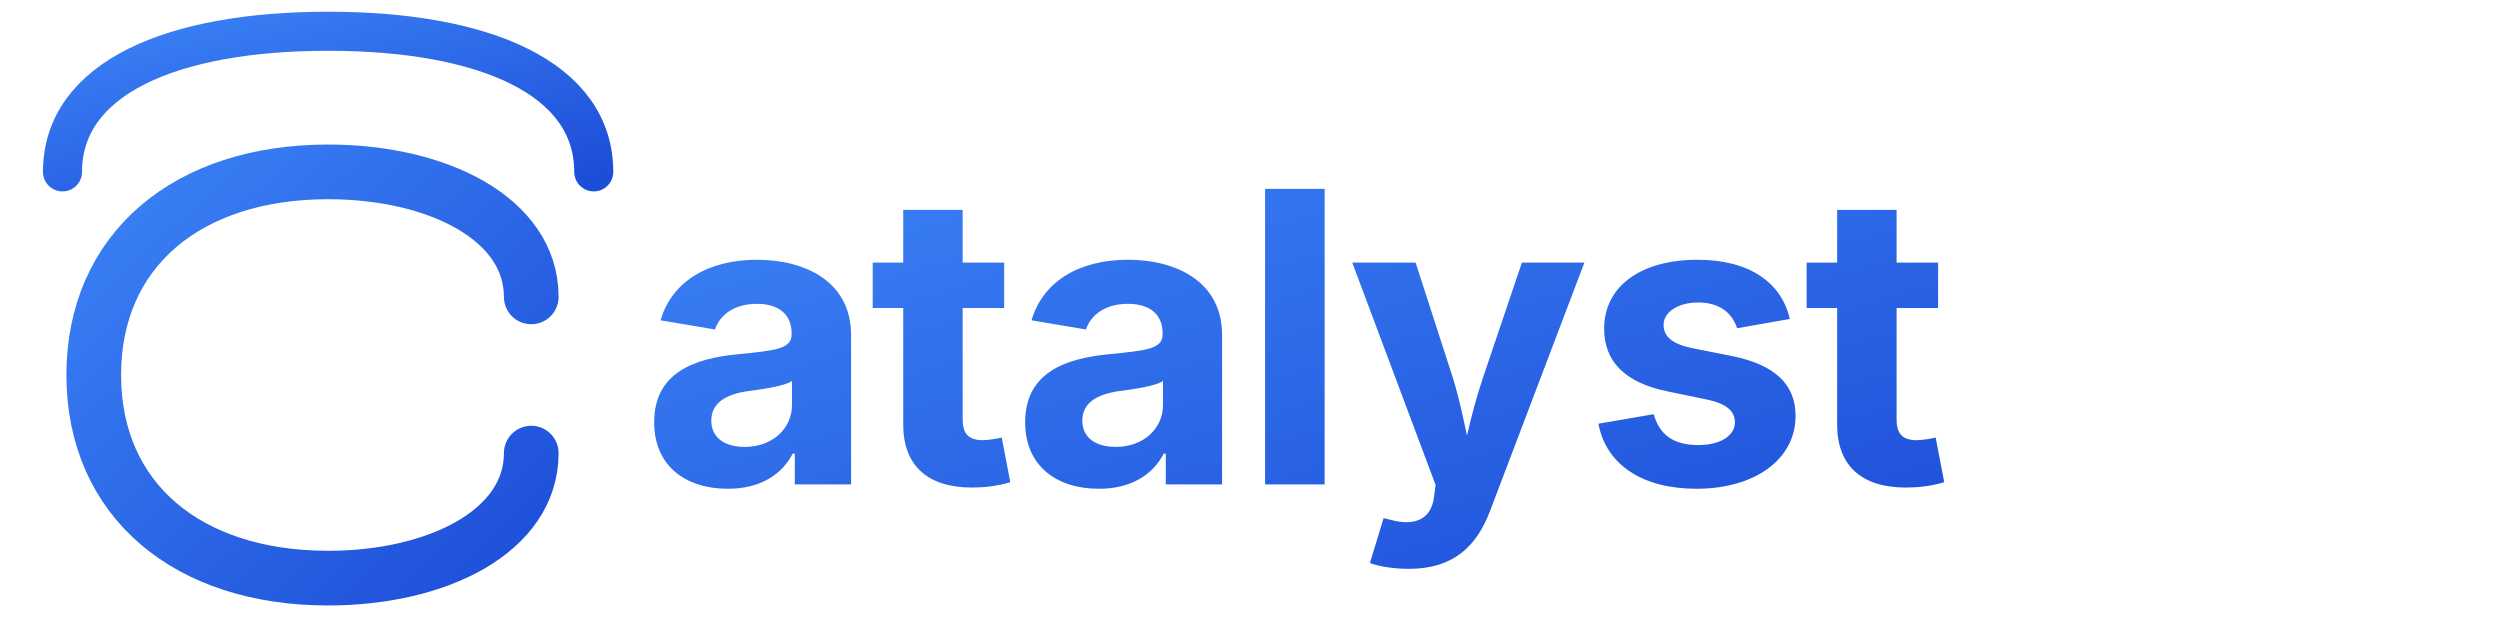
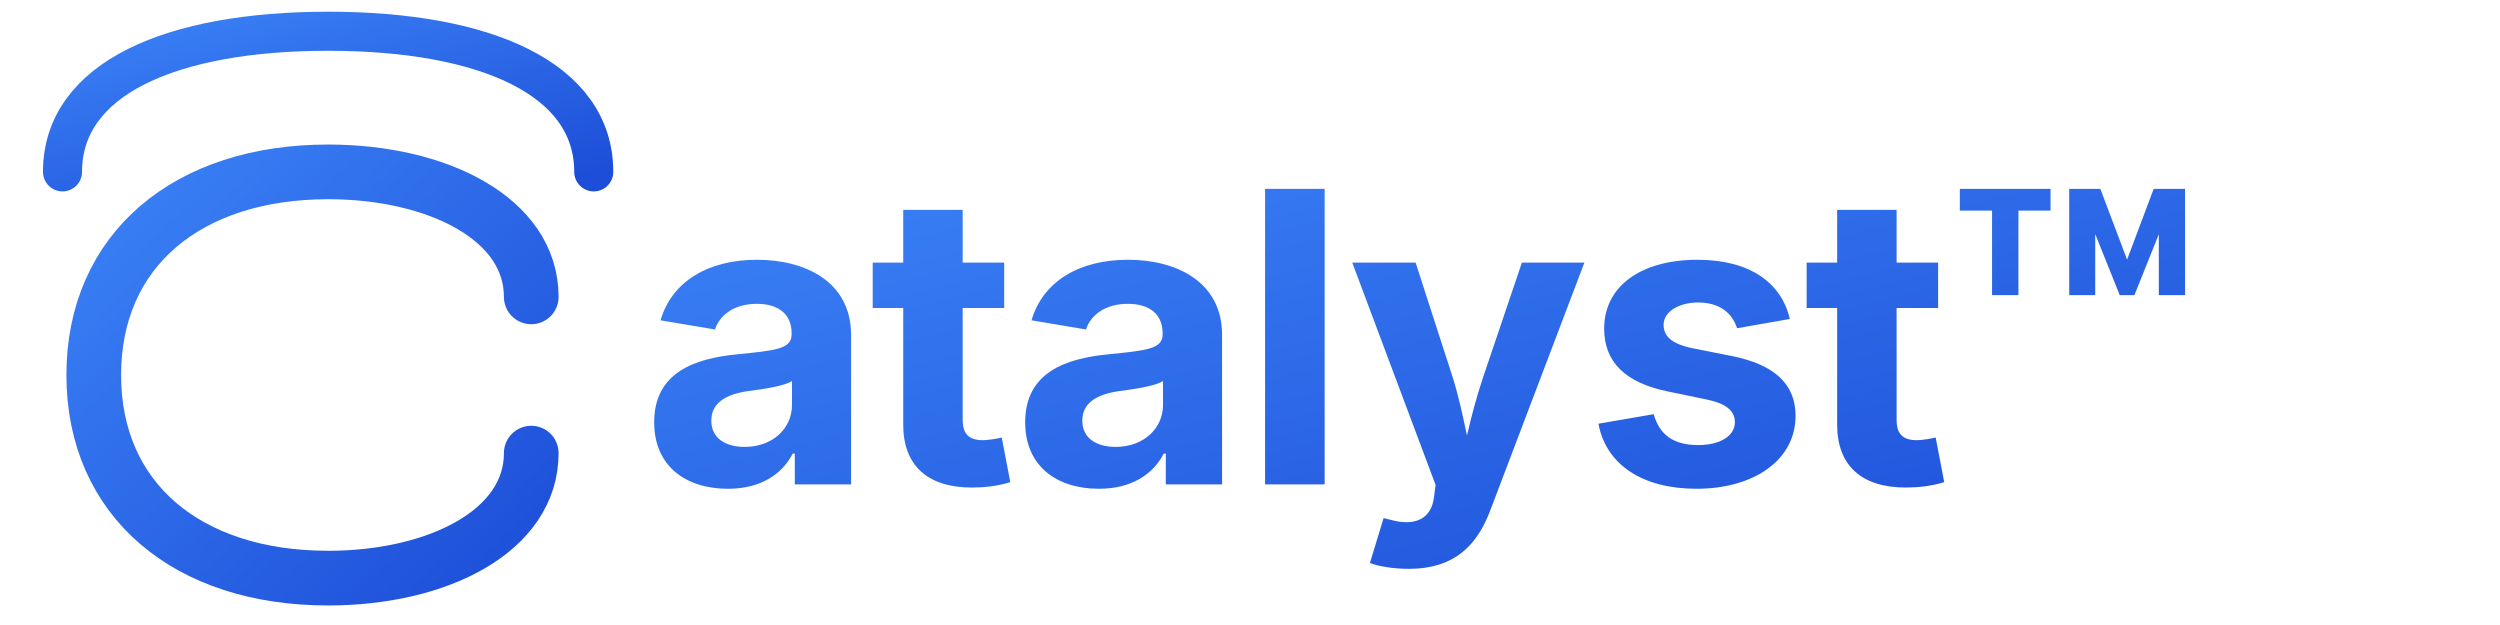
<svg xmlns="http://www.w3.org/2000/svg" width="320" height="80" viewBox="0 0 320 80" fill="none">
  <defs>
    <linearGradient id="catalystBlue" x1="0%" y1="0%" x2="100%" y2="100%">
      <stop offset="0%" stop-color="#3B82F6" />
      <stop offset="100%" stop-color="#1D4ED8" />
    </linearGradient>
  </defs>
  <path d="M8 22C8 10 22 4 42 4C62 4 76 10 76 22" stroke="url(#catalystBlue)" stroke-width="5" stroke-linecap="round" fill="none" />
  <path d="M68 38C68 28 56 22 42 22C24 22 12 32 12 48C12 64 24 74 42 74C56 74 68 68 68 58" stroke="url(#catalystBlue)" stroke-width="7" stroke-linecap="round" fill="none" />
-   <text x="82" y="62" font-family="Inter, -apple-system, BlinkMacSystemFont, sans-serif" font-size="52" font-weight="700" fill="url(#catalystBlue)" letter-spacing="-1">atalyst</text>
+   <text x="82" y="62" font-family="Inter, -apple-system, BlinkMacSystemFont, sans-serif" font-size="52" font-weight="700" fill="url(#catalystBlue)" letter-spacing="-1">atalyst™</text>
</svg>
